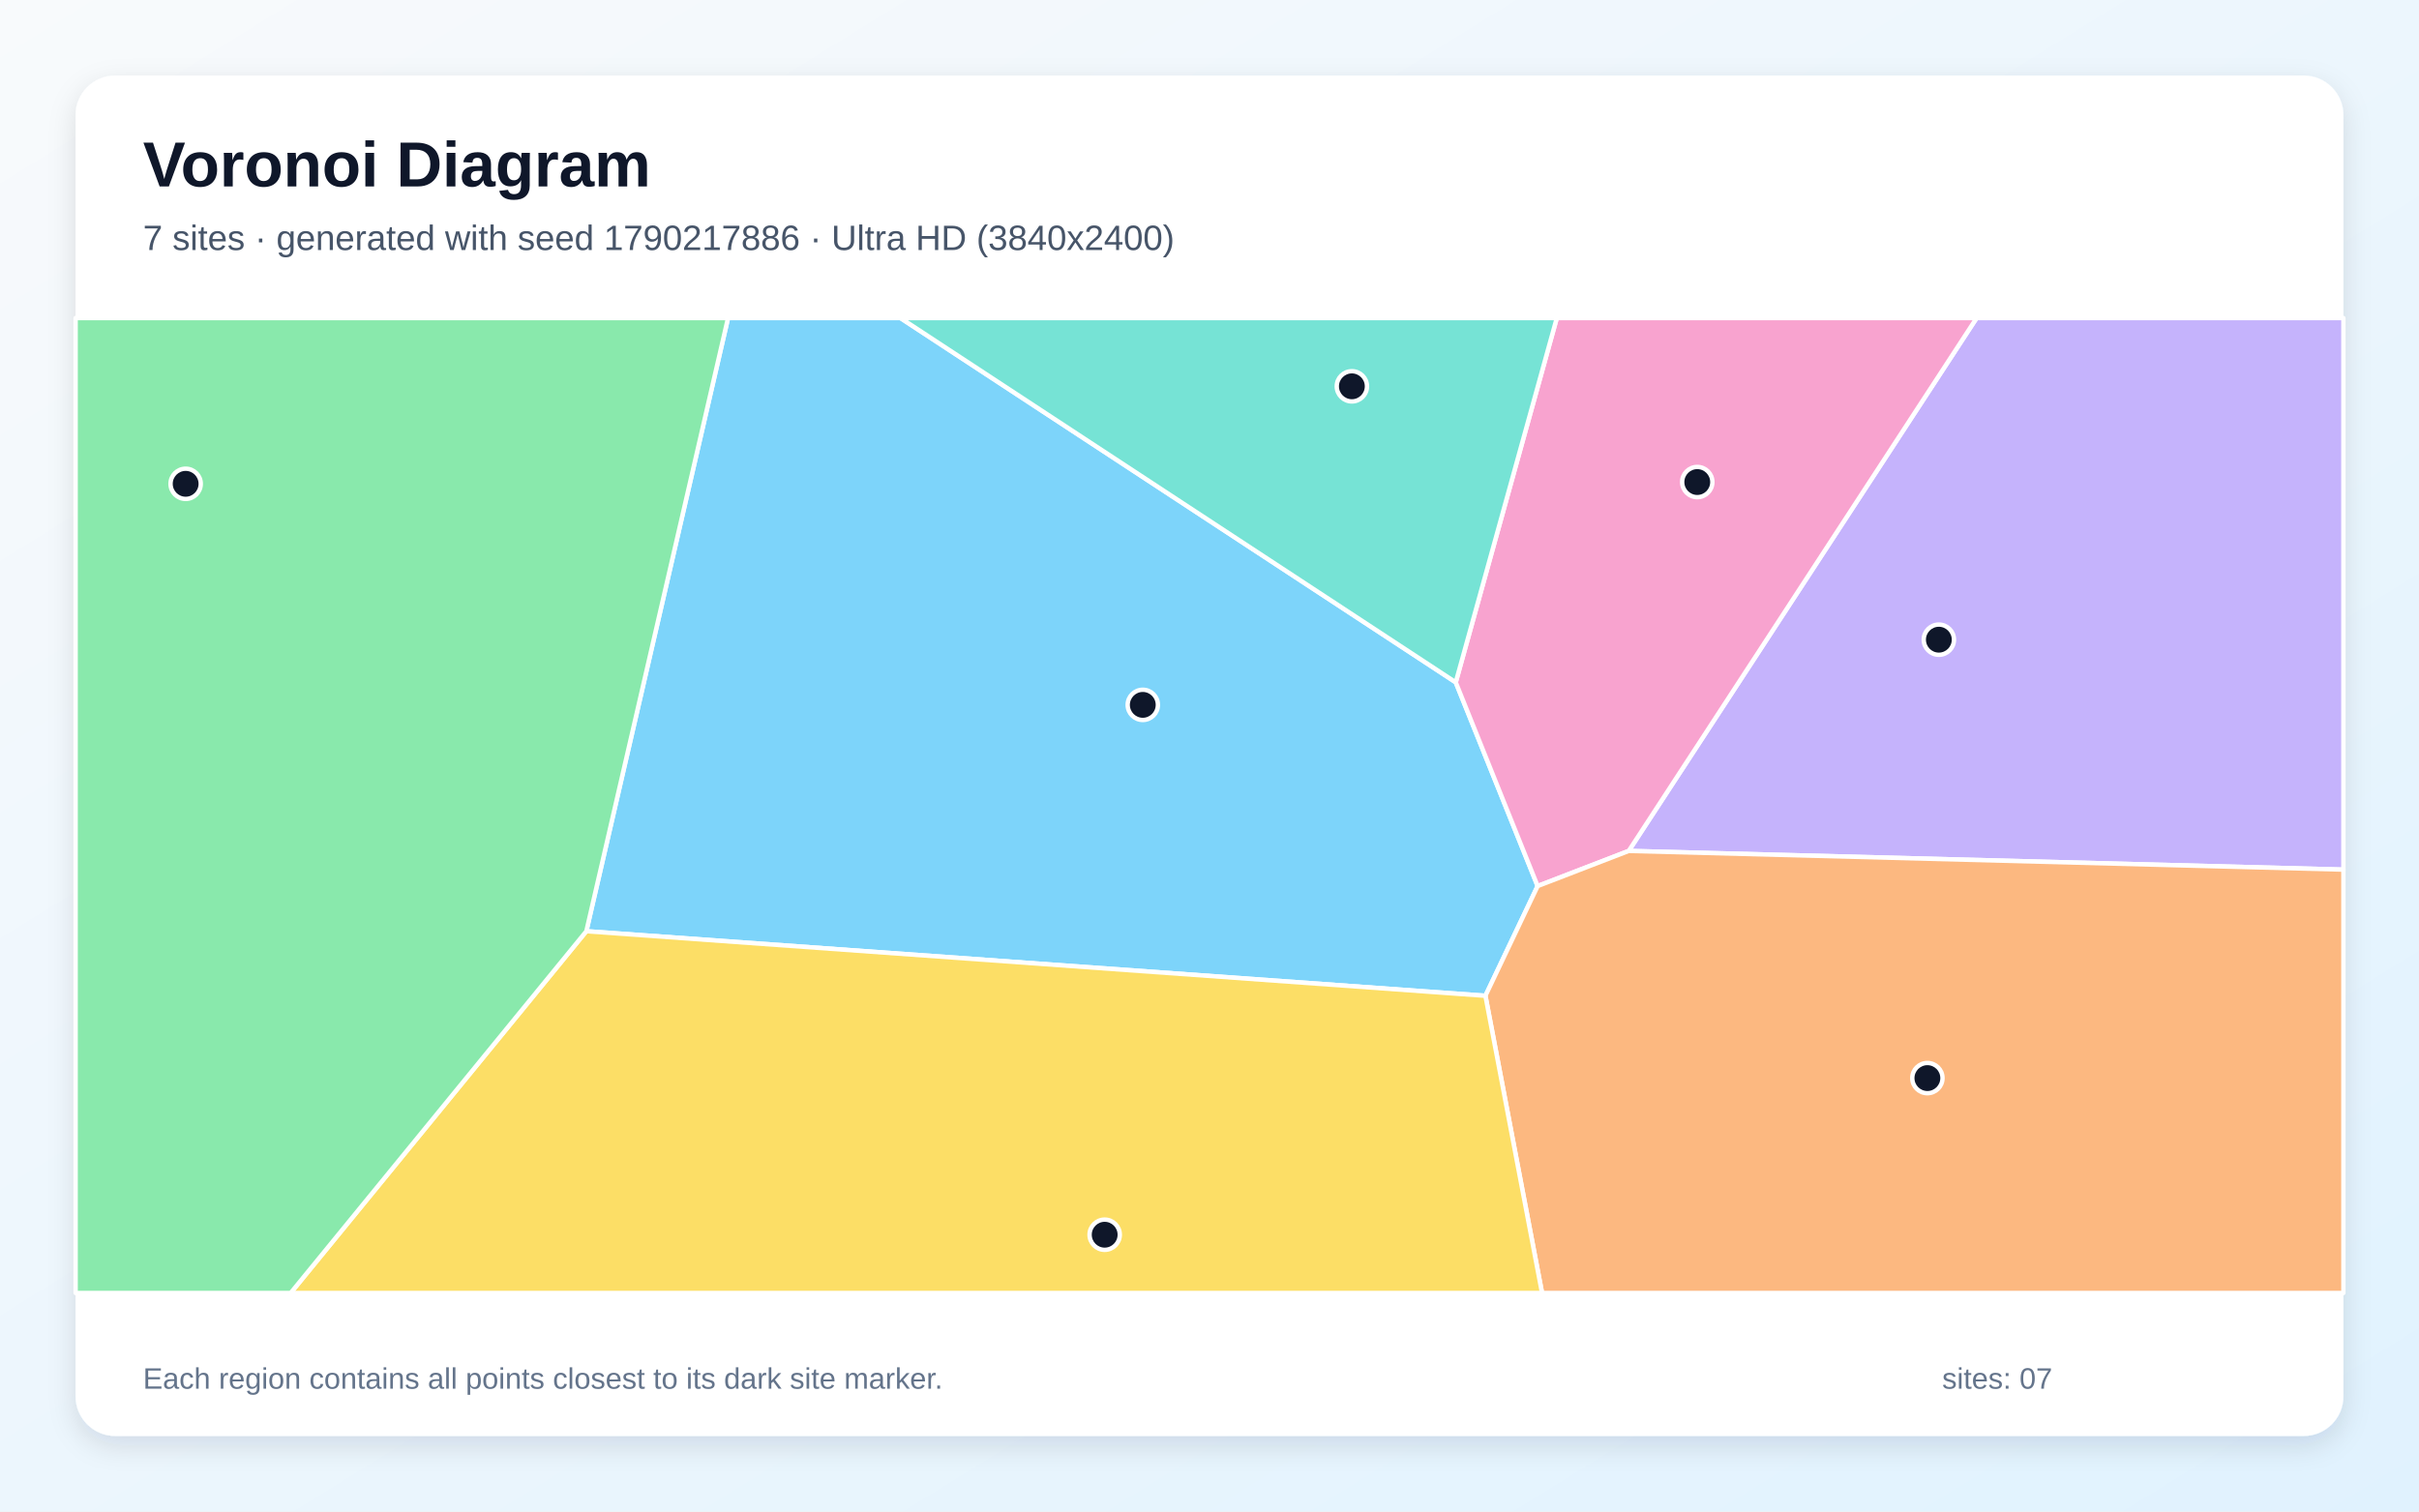
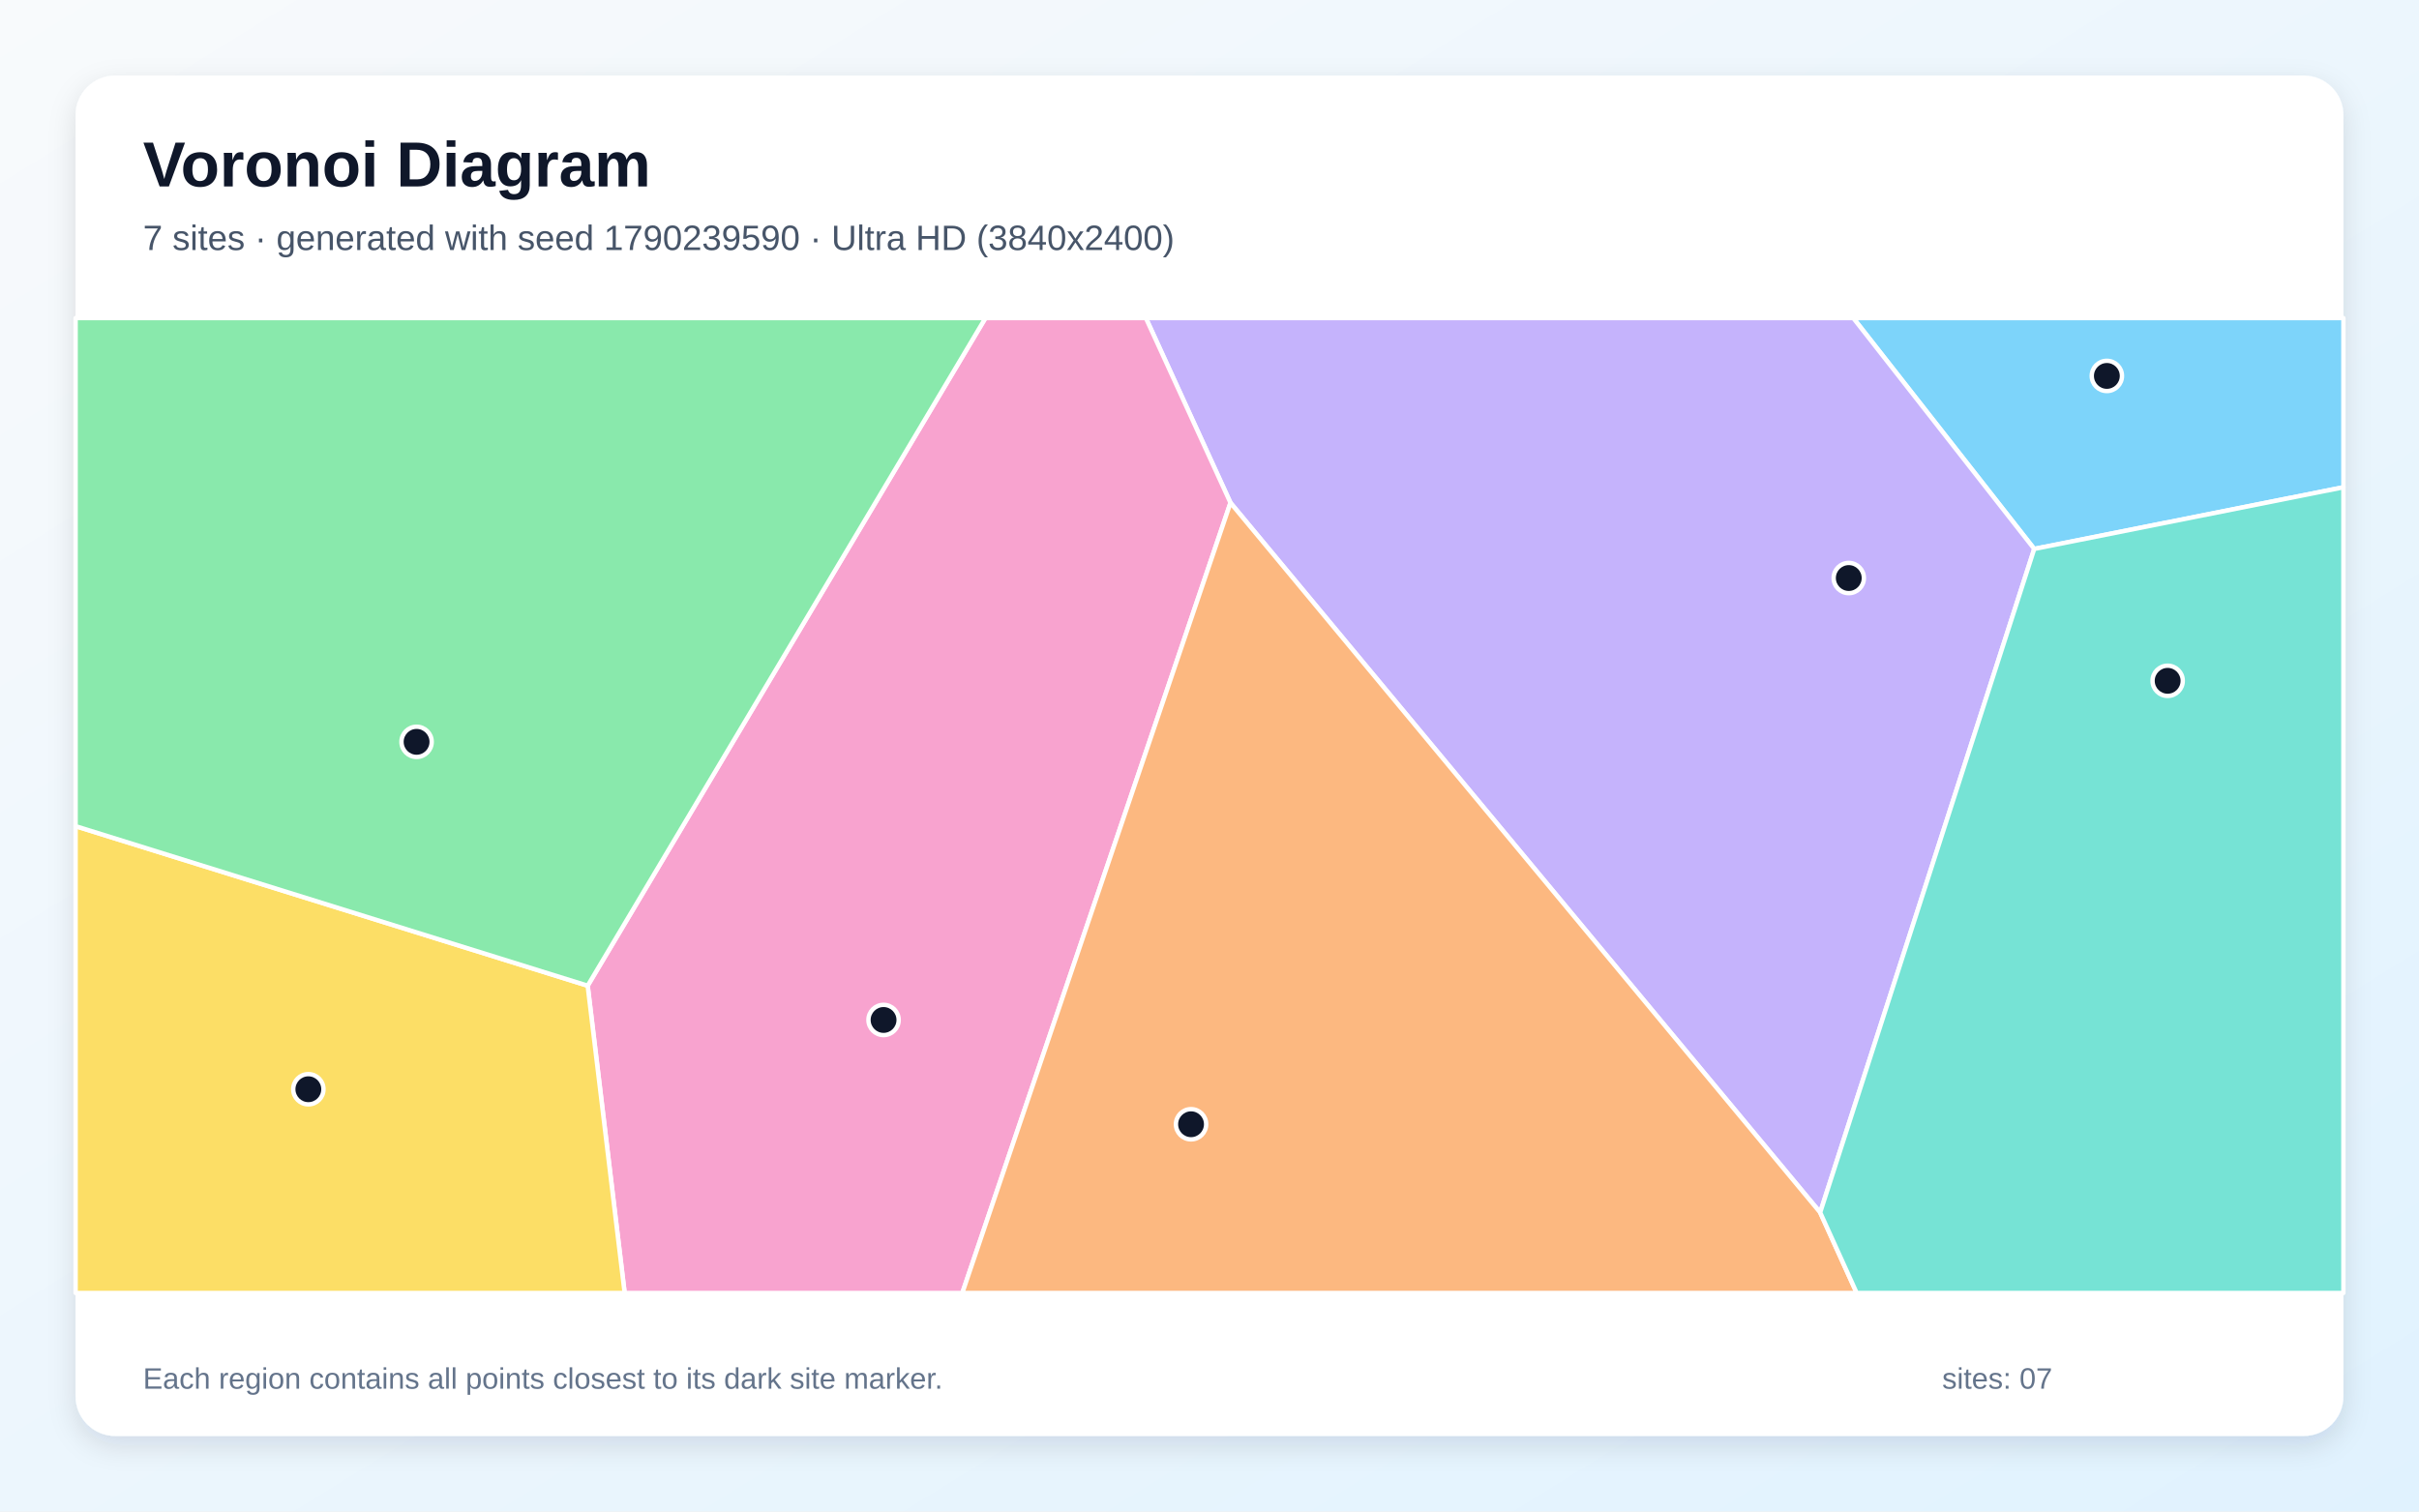
<svg xmlns="http://www.w3.org/2000/svg" width="3840" height="2400" viewBox="0 0 3840 2400" role="img" aria-labelledby="title description">
  <defs>
    <linearGradient id="background" x1="0" y1="0" x2="1" y2="1">
      <stop stop-color="#F8FAFC" />
      <stop offset="1" stop-color="#E0F2FE" />
    </linearGradient>
    <filter id="shadow" x="-5%" y="-5%" width="110%" height="110%">
      <feDropShadow dx="0" dy="15" stdDeviation="22" flood-color="#0F172A" flood-opacity=".12" />
    </filter>
  </defs>
  <rect width="3840" height="2400" fill="url(#background)" />
  <rect x="120" y="120" width="3600" height="2160" rx="63" fill="#FFFFFF" filter="url(#shadow)" />
  <g font-family="Arial, sans-serif">
    <text x="227" y="296" font-size="101" font-weight="700" fill="#0F172A">Voronoi Diagram</text>
-     <text x="227" y="397" font-size="56" fill="#475569">7 sites · generated with seed 1790217886 · Ultra HD (3840x2400)</text>
+     <text x="227" y="397" font-size="56" fill="#475569">7 sites · generated with seed 1790239590 · Ultra HD (3840x2400)</text>
  </g>
  <g stroke="#FFFFFF" stroke-width="7" stroke-linejoin="round">
-     <polygon points="930.8,1478.6 1155.7,505.0 1429.5,505.0 2310.9,1083.4 2440.9,1406.9 2358.0,1581.1" fill="#38BDF8" fill-opacity="0.65" />
-     <polygon points="2585.5,1351.1 3137.7,505.0 3720.0,505.0 3720.0,1380.8" fill="#A78BFA" fill-opacity="0.65" />
-     <polygon points="2585.5,1351.1 2440.9,1406.9 2310.9,1083.4 2471.3,505.0 3137.7,505.0" fill="#F472B6" fill-opacity="0.65" />
-     <polygon points="2358.0,1581.1 2440.9,1406.9 2585.5,1351.1 3720.0,1380.8 3720.0,2053.0 2447.9,2053.0" fill="#FB923C" fill-opacity="0.65" />
-     <polygon points="930.8,1478.6 2358.0,1581.1 2447.9,2053.0 461.4,2053.0" fill="#FACC15" fill-opacity="0.65" />
-     <polygon points="120.0,505.0 1155.7,505.0 930.8,1478.6 461.4,2053.0 120.0,2053.0" fill="#4ADE80" fill-opacity="0.65" />
-     <polygon points="2310.9,1083.4 1429.5,505.0 2471.3,505.0" fill="#2DD4BF" fill-opacity="0.65" />
+     <polygon points="3229.2,871.6 2942.0,505.0 3720.0,505.0 3720.0,773.7" fill="#38BDF8" fill-opacity="0.65" />
+     <polygon points="2889.4,1925.2 1953.3,798.3 1819.0,505.0 2942.0,505.0 3229.2,871.6" fill="#A78BFA" fill-opacity="0.65" />
+     <polygon points="932.9,1565.1 1564.3,505.0 1819.0,505.0 1953.3,798.3 1527.6,2053.0 991.6,2053.0" fill="#F472B6" fill-opacity="0.65" />
+     <polygon points="1953.3,798.3 2889.4,1925.2 2947.4,2053.0 1527.6,2053.0" fill="#FB923C" fill-opacity="0.65" />
+     <polygon points="120.0,1311.8 932.9,1565.1 991.6,2053.0 120.0,2053.0" fill="#FACC15" fill-opacity="0.65" />
+     <polygon points="120.0,1311.8 120.0,505.0 1564.3,505.0 932.9,1565.1" fill="#4ADE80" fill-opacity="0.65" />
+     <polygon points="2889.4,1925.2 3229.2,871.6 3720.0,773.7 3720.0,2053.0 2947.4,2053.0" fill="#2DD4BF" fill-opacity="0.65" />
  </g>
  <g>
-     <circle cx="1814.1" cy="1119.2" r="24" fill="#0F172A" stroke="#FFFFFF" stroke-width="7" />
-     <circle cx="3077.8" cy="1015.7" r="24" fill="#0F172A" stroke="#FFFFFF" stroke-width="7" />
-     <circle cx="2694.3" cy="765.4" r="24" fill="#0F172A" stroke="#FFFFFF" stroke-width="7" />
-     <circle cx="3059.6" cy="1711.8" r="24" fill="#0F172A" stroke="#FFFFFF" stroke-width="7" />
-     <circle cx="1753.6" cy="1960.5" r="24" fill="#0F172A" stroke="#FFFFFF" stroke-width="7" />
-     <circle cx="294.7" cy="768.2" r="24" fill="#0F172A" stroke="#FFFFFF" stroke-width="7" />
-     <circle cx="2146.0" cy="613.4" r="24" fill="#0F172A" stroke="#FFFFFF" stroke-width="7" />
+     <circle cx="3344.5" cy="596.9" r="24" fill="#0F172A" stroke="#FFFFFF" stroke-width="7" />
+     <circle cx="2934.8" cy="917.8" r="24" fill="#0F172A" stroke="#FFFFFF" stroke-width="7" />
+     <circle cx="1402.6" cy="1619.5" r="24" fill="#0F172A" stroke="#FFFFFF" stroke-width="7" />
+     <circle cx="1890.7" cy="1785.1" r="24" fill="#0F172A" stroke="#FFFFFF" stroke-width="7" />
+     <circle cx="489.5" cy="1729.5" r="24" fill="#0F172A" stroke="#FFFFFF" stroke-width="7" />
+     <circle cx="661.3" cy="1177.9" r="24" fill="#0F172A" stroke="#FFFFFF" stroke-width="7" />
+     <circle cx="3441.0" cy="1081.0" r="24" fill="#0F172A" stroke="#FFFFFF" stroke-width="7" />
  </g>
  <g font-family="Arial, sans-serif" font-size="47" fill="#64748B">
    <text x="227" y="2205">Each region contains all points closest to its dark site marker.</text>
    <text x="3083" y="2205">sites: 07</text>
  </g>
</svg>
